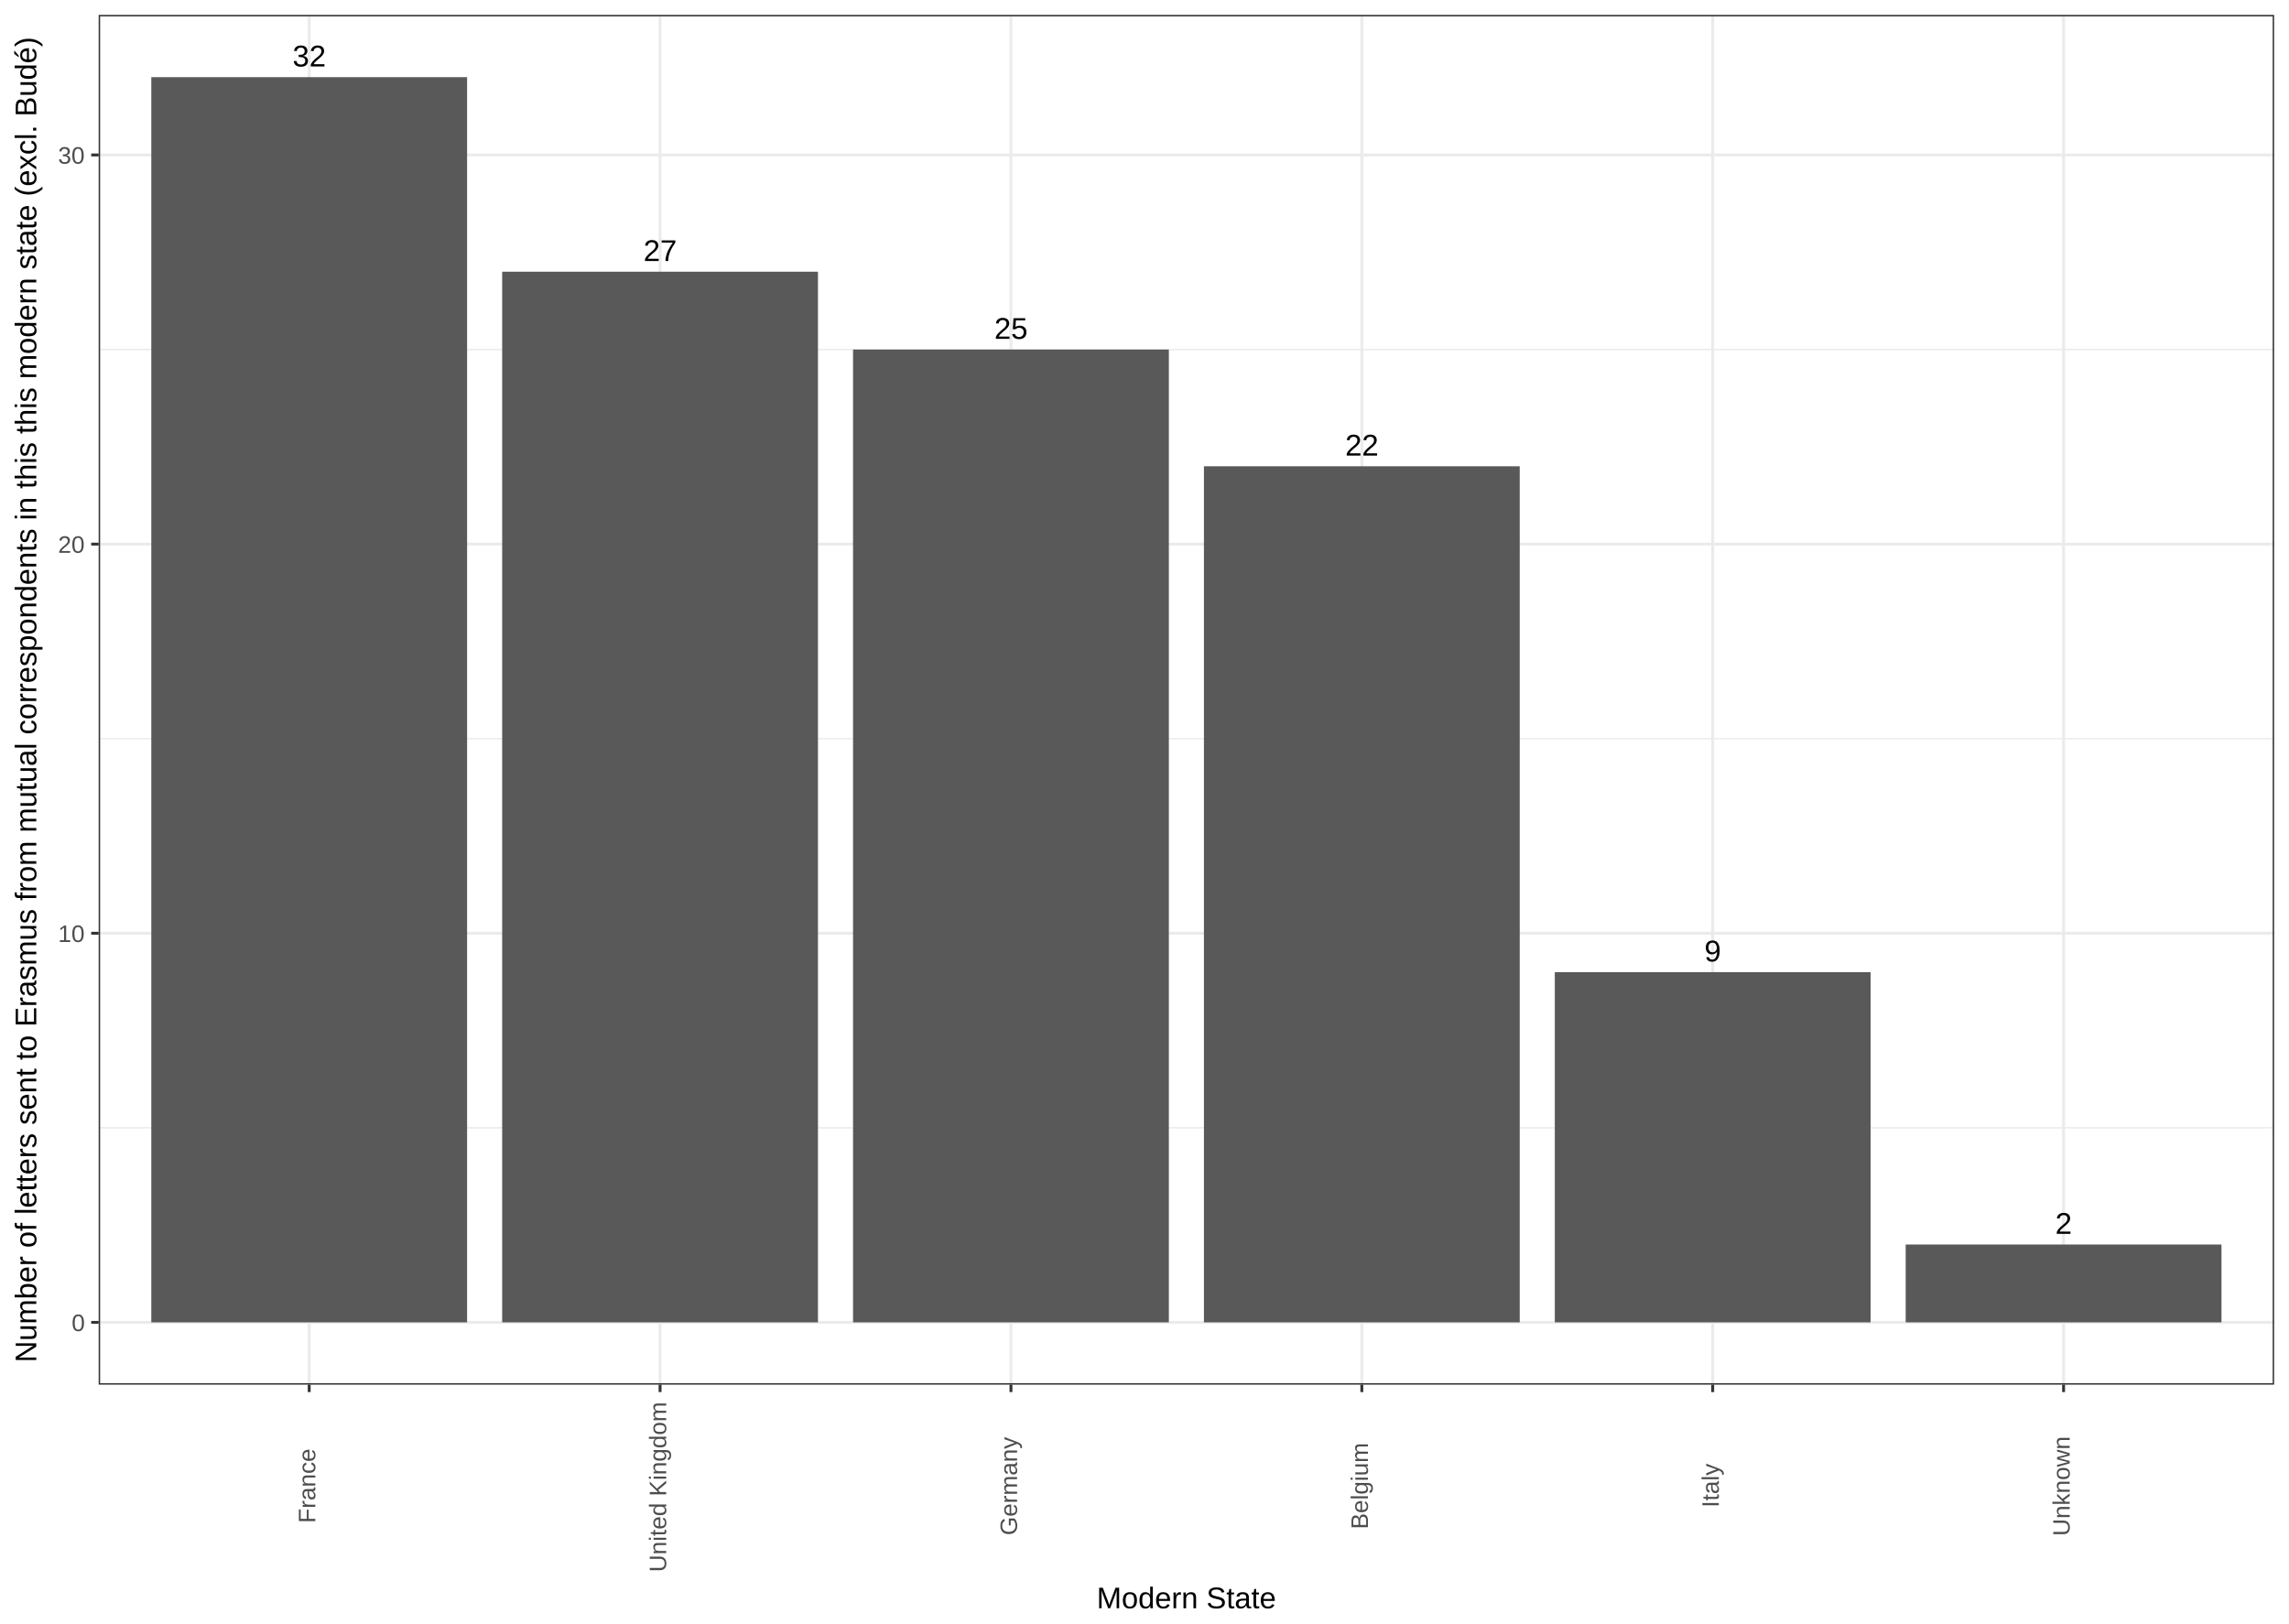
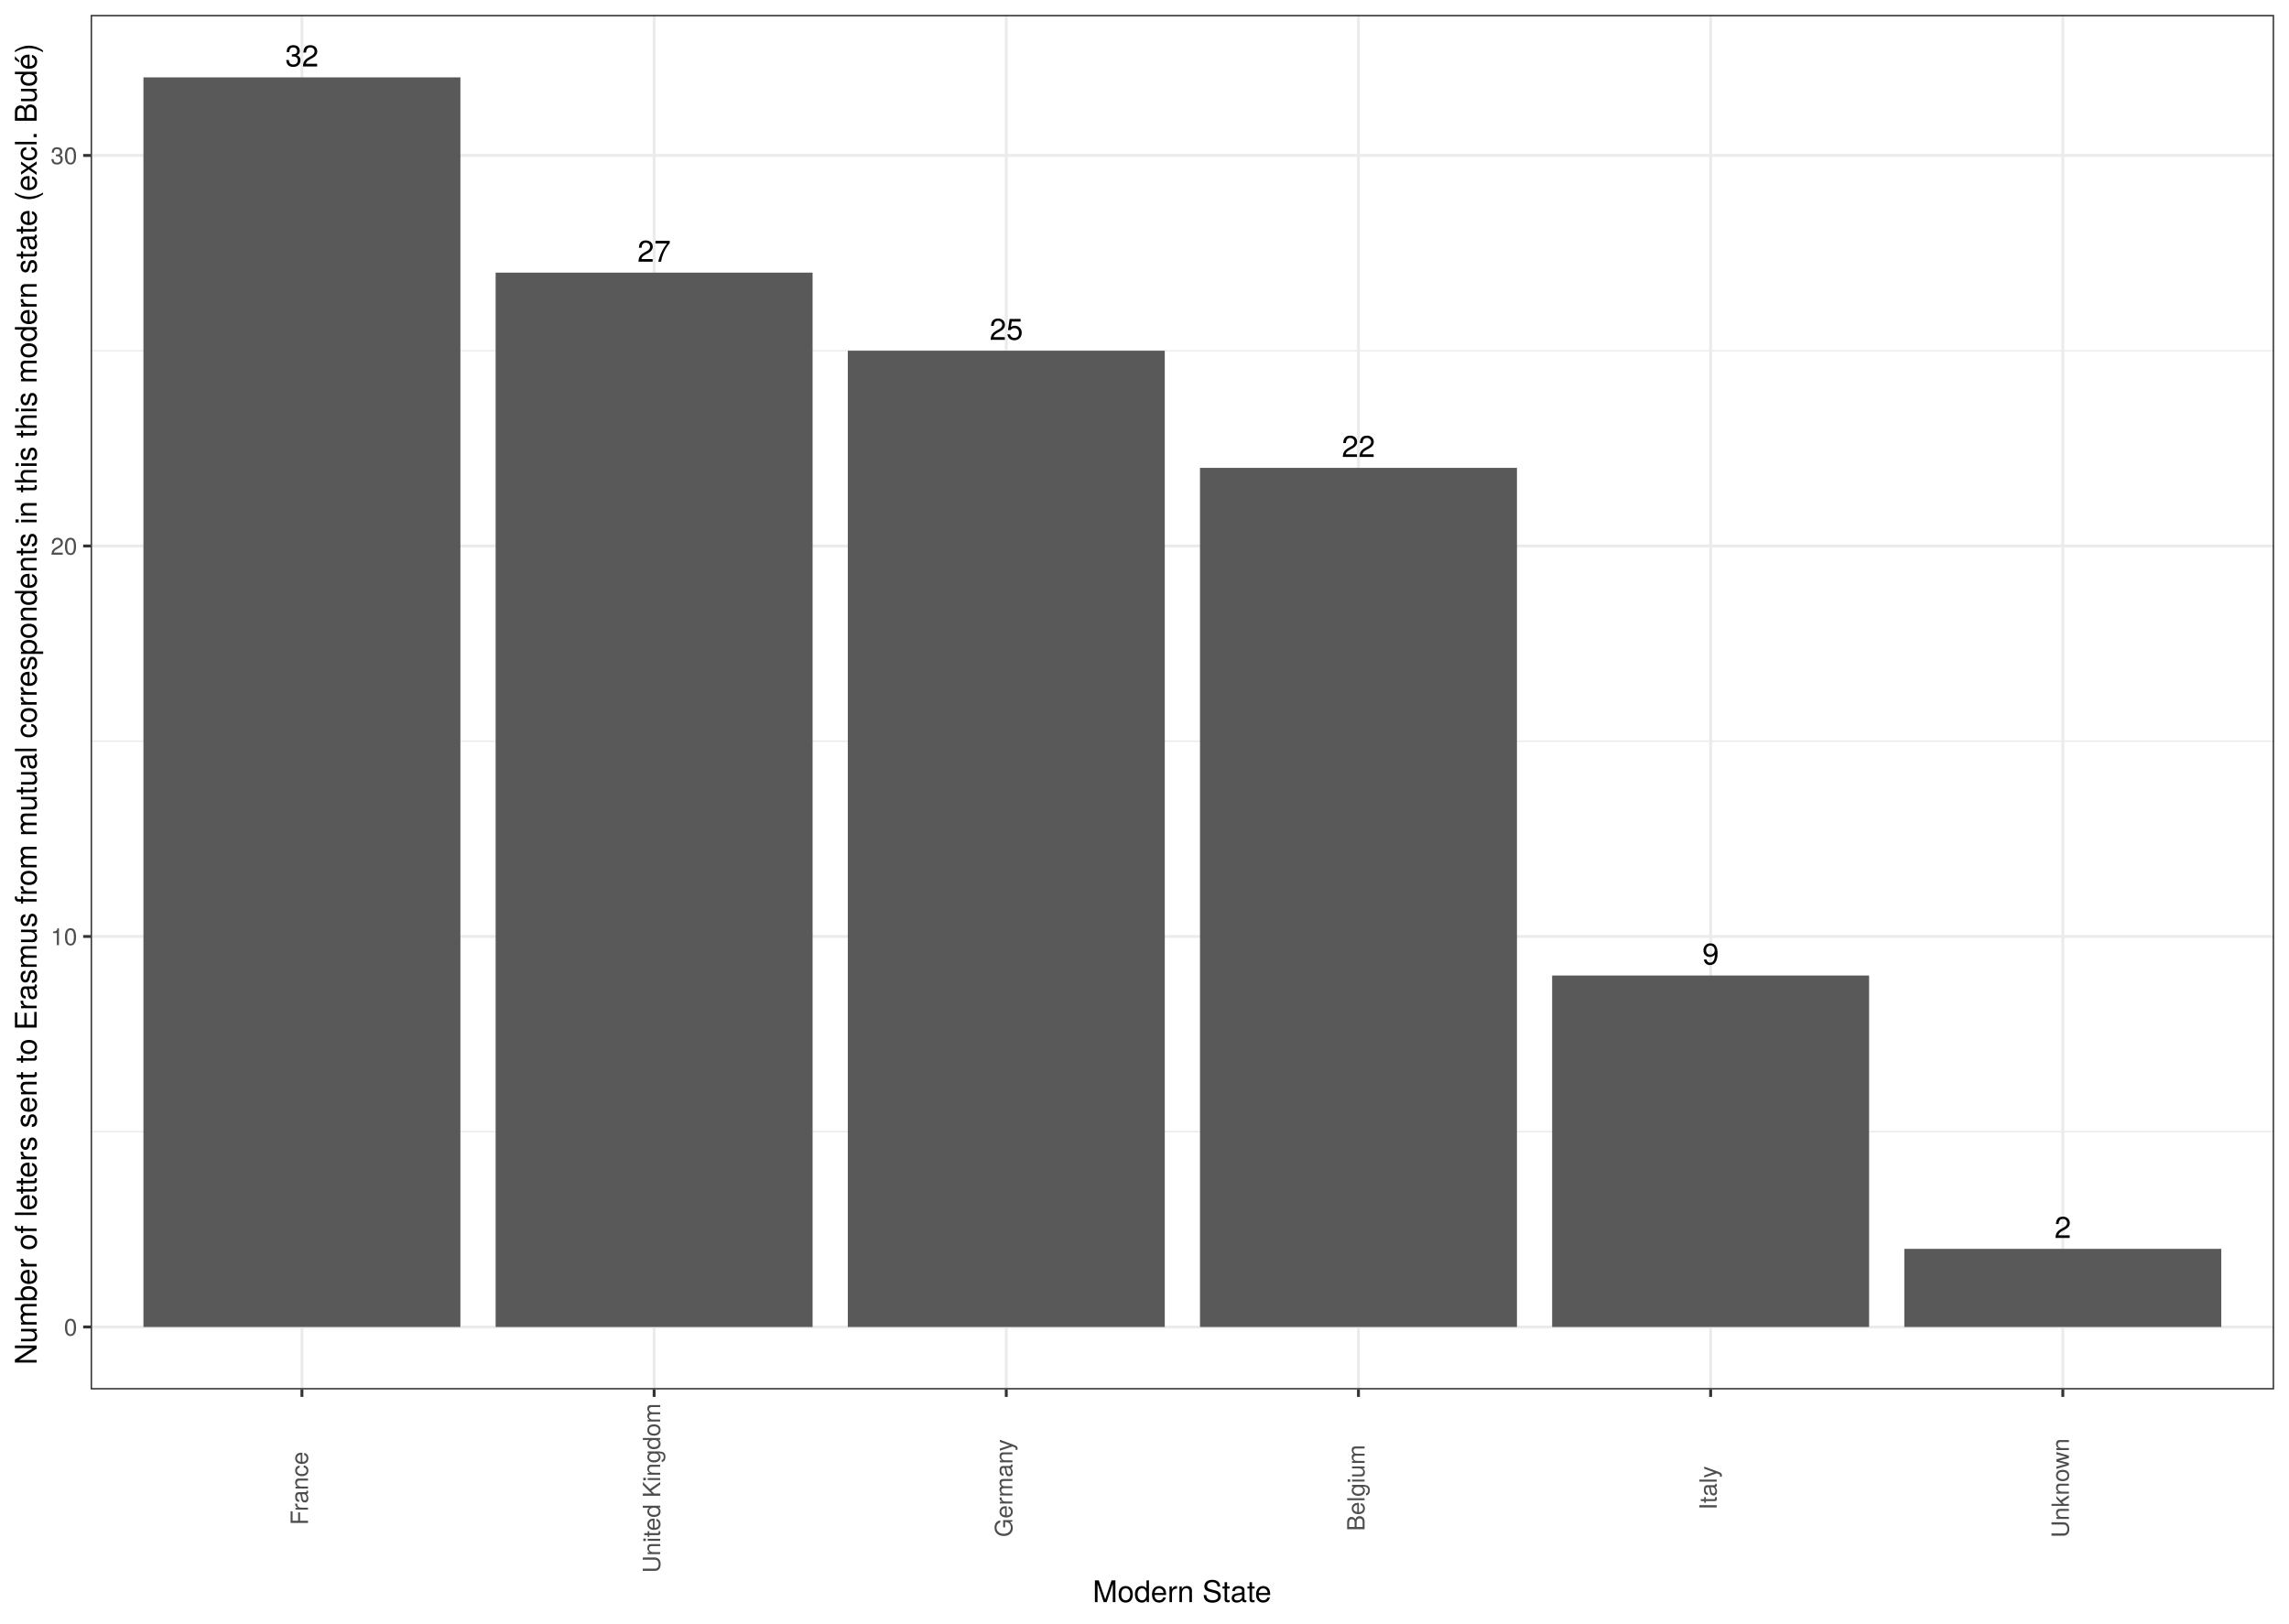
<svg xmlns="http://www.w3.org/2000/svg" viewBox="0 0 842.40 597.60">
  <defs>
    <style type="text/css">
-     line, polyline, path, rect, circle {
+     line, polyline, polygon, path, rect, circle {
      fill: none;
      stroke: #000000;
      stroke-linecap: round;
      stroke-linejoin: round;
      stroke-miterlimit: 10.00;
    }
  </style>
  </defs>
  <rect width="100%" height="100%" style="stroke: none; fill: #FFFFFF;" />
-   <rect x="0.00" y="-0.00" width="842.40" height="597.60" style="stroke-width: 1.07; stroke: #FFFFFF; fill: #FFFFFF;" />
+   <rect x="0.00" y="-0" width="842.40" height="597.60" style="stroke-width: 1.07; stroke: #FFFFFF; fill: #FFFFFF;" />
  <defs>
-     <clipPath id="cpMzYuMzA3NHw4MzYuOTIxfDUwOS42NTd8NS40Nzk0NQ==">
-       <rect x="36.31" y="5.48" width="800.61" height="504.18" />
+     <clipPath id="cpMzMuMzV8ODM2LjkyfDUxMS40M3w1LjQ4">
+       <rect x="33.35" y="5.48" width="803.57" height="505.95" />
    </clipPath>
  </defs>
-   <rect x="36.31" y="5.48" width="800.61" height="504.18" style="stroke-width: 1.07; stroke: none; fill: #FFFFFF;" clip-path="url(#cpMzYuMzA3NHw4MzYuOTIxfDUwOS42NTd8NS40Nzk0NQ==)" />
-   <polyline points="36.31,415.12 836.92,415.12 " style="stroke-width: 0.53; stroke: #EBEBEB; stroke-linecap: butt;" clip-path="url(#cpMzYuMzA3NHw4MzYuOTIxfDUwOS42NTd8NS40Nzk0NQ==)" />
-   <polyline points="36.31,271.89 836.92,271.89 " style="stroke-width: 0.53; stroke: #EBEBEB; stroke-linecap: butt;" clip-path="url(#cpMzYuMzA3NHw4MzYuOTIxfDUwOS42NTd8NS40Nzk0NQ==)" />
-   <polyline points="36.31,128.66 836.92,128.66 " style="stroke-width: 0.53; stroke: #EBEBEB; stroke-linecap: butt;" clip-path="url(#cpMzYuMzA3NHw4MzYuOTIxfDUwOS42NTd8NS40Nzk0NQ==)" />
-   <polyline points="36.31,486.74 836.92,486.74 " style="stroke-width: 1.07; stroke: #EBEBEB; stroke-linecap: butt;" clip-path="url(#cpMzYuMzA3NHw4MzYuOTIxfDUwOS42NTd8NS40Nzk0NQ==)" />
-   <polyline points="36.31,343.51 836.92,343.51 " style="stroke-width: 1.07; stroke: #EBEBEB; stroke-linecap: butt;" clip-path="url(#cpMzYuMzA3NHw4MzYuOTIxfDUwOS42NTd8NS40Nzk0NQ==)" />
-   <polyline points="36.31,200.28 836.92,200.28 " style="stroke-width: 1.07; stroke: #EBEBEB; stroke-linecap: butt;" clip-path="url(#cpMzYuMzA3NHw4MzYuOTIxfDUwOS42NTd8NS40Nzk0NQ==)" />
-   <polyline points="36.31,57.04 836.92,57.04 " style="stroke-width: 1.07; stroke: #EBEBEB; stroke-linecap: butt;" clip-path="url(#cpMzYuMzA3NHw4MzYuOTIxfDUwOS42NTd8NS40Nzk0NQ==)" />
-   <polyline points="113.79,509.66 113.79,5.48 " style="stroke-width: 1.07; stroke: #EBEBEB; stroke-linecap: butt;" clip-path="url(#cpMzYuMzA3NHw4MzYuOTIxfDUwOS42NTd8NS40Nzk0NQ==)" />
-   <polyline points="242.92,509.66 242.92,5.48 " style="stroke-width: 1.07; stroke: #EBEBEB; stroke-linecap: butt;" clip-path="url(#cpMzYuMzA3NHw4MzYuOTIxfDUwOS42NTd8NS40Nzk0NQ==)" />
-   <polyline points="372.05,509.66 372.05,5.48 " style="stroke-width: 1.07; stroke: #EBEBEB; stroke-linecap: butt;" clip-path="url(#cpMzYuMzA3NHw4MzYuOTIxfDUwOS42NTd8NS40Nzk0NQ==)" />
-   <polyline points="501.18,509.66 501.18,5.48 " style="stroke-width: 1.07; stroke: #EBEBEB; stroke-linecap: butt;" clip-path="url(#cpMzYuMzA3NHw4MzYuOTIxfDUwOS42NTd8NS40Nzk0NQ==)" />
-   <polyline points="630.31,509.66 630.31,5.48 " style="stroke-width: 1.07; stroke: #EBEBEB; stroke-linecap: butt;" clip-path="url(#cpMzYuMzA3NHw4MzYuOTIxfDUwOS42NTd8NS40Nzk0NQ==)" />
-   <polyline points="759.44,509.66 759.44,5.48 " style="stroke-width: 1.07; stroke: #EBEBEB; stroke-linecap: butt;" clip-path="url(#cpMzYuMzA3NHw4MzYuOTIxfDUwOS42NTd8NS40Nzk0NQ==)" />
-   <rect x="55.68" y="28.40" width="116.22" height="458.34" style="stroke-width: 1.07; stroke: none; stroke-linecap: butt; fill: #595959;" clip-path="url(#cpMzYuMzA3NHw4MzYuOTIxfDUwOS42NTd8NS40Nzk0NQ==)" />
-   <rect x="184.81" y="100.01" width="116.22" height="386.73" style="stroke-width: 1.07; stroke: none; stroke-linecap: butt; fill: #595959;" clip-path="url(#cpMzYuMzA3NHw4MzYuOTIxfDUwOS42NTd8NS40Nzk0NQ==)" />
-   <rect x="313.94" y="128.66" width="116.22" height="358.08" style="stroke-width: 1.07; stroke: none; stroke-linecap: butt; fill: #595959;" clip-path="url(#cpMzYuMzA3NHw4MzYuOTIxfDUwOS42NTd8NS40Nzk0NQ==)" />
-   <rect x="443.07" y="171.63" width="116.22" height="315.11" style="stroke-width: 1.07; stroke: none; stroke-linecap: butt; fill: #595959;" clip-path="url(#cpMzYuMzA3NHw4MzYuOTIxfDUwOS42NTd8NS40Nzk0NQ==)" />
-   <rect x="572.20" y="357.83" width="116.22" height="128.91" style="stroke-width: 1.07; stroke: none; stroke-linecap: butt; fill: #595959;" clip-path="url(#cpMzYuMzA3NHw4MzYuOTIxfDUwOS42NTd8NS40Nzk0NQ==)" />
-   <rect x="701.33" y="458.09" width="116.22" height="28.65" style="stroke-width: 1.07; stroke: none; stroke-linecap: butt; fill: #595959;" clip-path="url(#cpMzYuMzA3NHw4MzYuOTIxfDUwOS42NTd8NS40Nzk0NQ==)" />
-   <g clip-path="url(#cpMzYuMzA3NHw4MzYuOTIxfDUwOS42NTd8NS40Nzk0NQ==)">
-     <text x="107.67" y="24.46" style="font-size: 11.04px; font-family: Arial;" textLength="12.24px" lengthAdjust="spacingAndGlyphs">32</text>
+   <rect x="33.35" y="5.48" width="803.57" height="505.95" style="stroke-width: 1.07; stroke: none; fill: #FFFFFF;" clip-path="url(#cpMzMuMzV8ODM2LjkyfDUxMS40M3w1LjQ4)" />
+   <polyline points="33.35,416.56 836.92,416.56 " style="stroke-width: 0.53; stroke: #EBEBEB; stroke-linecap: butt;" clip-path="url(#cpMzMuMzV8ODM2LjkyfDUxMS40M3w1LjQ4)" />
+   <polyline points="33.35,272.83 836.92,272.83 " style="stroke-width: 0.53; stroke: #EBEBEB; stroke-linecap: butt;" clip-path="url(#cpMzMuMzV8ODM2LjkyfDUxMS40M3w1LjQ4)" />
+   <polyline points="33.35,129.09 836.92,129.09 " style="stroke-width: 0.53; stroke: #EBEBEB; stroke-linecap: butt;" clip-path="url(#cpMzMuMzV8ODM2LjkyfDUxMS40M3w1LjQ4)" />
+   <polyline points="33.35,488.43 836.92,488.43 " style="stroke-width: 1.07; stroke: #EBEBEB; stroke-linecap: butt;" clip-path="url(#cpMzMuMzV8ODM2LjkyfDUxMS40M3w1LjQ4)" />
+   <polyline points="33.35,344.70 836.92,344.70 " style="stroke-width: 1.07; stroke: #EBEBEB; stroke-linecap: butt;" clip-path="url(#cpMzMuMzV8ODM2LjkyfDUxMS40M3w1LjQ4)" />
+   <polyline points="33.35,200.96 836.92,200.96 " style="stroke-width: 1.07; stroke: #EBEBEB; stroke-linecap: butt;" clip-path="url(#cpMzMuMzV8ODM2LjkyfDUxMS40M3w1LjQ4)" />
+   <polyline points="33.35,57.22 836.92,57.22 " style="stroke-width: 1.07; stroke: #EBEBEB; stroke-linecap: butt;" clip-path="url(#cpMzMuMzV8ODM2LjkyfDUxMS40M3w1LjQ4)" />
+   <polyline points="111.12,511.43 111.12,5.48 " style="stroke-width: 1.07; stroke: #EBEBEB; stroke-linecap: butt;" clip-path="url(#cpMzMuMzV8ODM2LjkyfDUxMS40M3w1LjQ4)" />
+   <polyline points="240.73,511.43 240.73,5.48 " style="stroke-width: 1.07; stroke: #EBEBEB; stroke-linecap: butt;" clip-path="url(#cpMzMuMzV8ODM2LjkyfDUxMS40M3w1LjQ4)" />
+   <polyline points="370.33,511.43 370.33,5.48 " style="stroke-width: 1.07; stroke: #EBEBEB; stroke-linecap: butt;" clip-path="url(#cpMzMuMzV8ODM2LjkyfDUxMS40M3w1LjQ4)" />
+   <polyline points="499.94,511.43 499.94,5.48 " style="stroke-width: 1.07; stroke: #EBEBEB; stroke-linecap: butt;" clip-path="url(#cpMzMuMzV8ODM2LjkyfDUxMS40M3w1LjQ4)" />
+   <polyline points="629.55,511.43 629.55,5.48 " style="stroke-width: 1.07; stroke: #EBEBEB; stroke-linecap: butt;" clip-path="url(#cpMzMuMzV8ODM2LjkyfDUxMS40M3w1LjQ4)" />
+   <polyline points="759.16,511.43 759.16,5.48 " style="stroke-width: 1.07; stroke: #EBEBEB; stroke-linecap: butt;" clip-path="url(#cpMzMuMzV8ODM2LjkyfDUxMS40M3w1LjQ4)" />
+   <rect x="52.79" y="28.48" width="116.65" height="459.95" style="stroke-width: 1.07; stroke: none; stroke-linecap: square; stroke-linejoin: miter; fill: #595959;" clip-path="url(#cpMzMuMzV8ODM2LjkyfDUxMS40M3w1LjQ4)" />
+   <rect x="182.40" y="100.35" width="116.65" height="388.09" style="stroke-width: 1.07; stroke: none; stroke-linecap: square; stroke-linejoin: miter; fill: #595959;" clip-path="url(#cpMzMuMzV8ODM2LjkyfDUxMS40M3w1LjQ4)" />
+   <rect x="312.01" y="129.09" width="116.65" height="359.34" style="stroke-width: 1.07; stroke: none; stroke-linecap: square; stroke-linejoin: miter; fill: #595959;" clip-path="url(#cpMzMuMzV8ODM2LjkyfDUxMS40M3w1LjQ4)" />
+   <rect x="441.62" y="172.21" width="116.65" height="316.22" style="stroke-width: 1.07; stroke: none; stroke-linecap: square; stroke-linejoin: miter; fill: #595959;" clip-path="url(#cpMzMuMzV8ODM2LjkyfDUxMS40M3w1LjQ4)" />
+   <rect x="571.22" y="359.07" width="116.65" height="129.36" style="stroke-width: 1.07; stroke: none; stroke-linecap: square; stroke-linejoin: miter; fill: #595959;" clip-path="url(#cpMzMuMzV8ODM2LjkyfDUxMS40M3w1LjQ4)" />
+   <rect x="700.83" y="459.68" width="116.65" height="28.75" style="stroke-width: 1.07; stroke: none; stroke-linecap: square; stroke-linejoin: miter; fill: #595959;" clip-path="url(#cpMzMuMzV8ODM2LjkyfDUxMS40M3w1LjQ4)" />
+   <g clip-path="url(#cpMzMuMzV8ODM2LjkyfDUxMS40M3w1LjQ4)">
+     <text x="104.98" y="24.45" style="font-size: 11.04px; font-family: TeX Gyre Heros;" textLength="12.28px" lengthAdjust="spacingAndGlyphs">32</text>
  </g>
-   <g clip-path="url(#cpMzYuMzA3NHw4MzYuOTIxfDUwOS42NTd8NS40Nzk0NQ==)">
-     <text x="236.80" y="96.08" style="font-size: 11.04px; font-family: Arial;" textLength="12.24px" lengthAdjust="spacingAndGlyphs">27</text>
+   <g clip-path="url(#cpMzMuMzV8ODM2LjkyfDUxMS40M3w1LjQ4)">
+     <text x="234.59" y="96.32" style="font-size: 11.04px; font-family: TeX Gyre Heros;" textLength="12.28px" lengthAdjust="spacingAndGlyphs">27</text>
  </g>
-   <g clip-path="url(#cpMzYuMzA3NHw4MzYuOTIxfDUwOS42NTd8NS40Nzk0NQ==)">
-     <text x="365.93" y="124.72" style="font-size: 11.04px; font-family: Arial;" textLength="12.24px" lengthAdjust="spacingAndGlyphs">25</text>
+   <g clip-path="url(#cpMzMuMzV8ODM2LjkyfDUxMS40M3w1LjQ4)">
+     <text x="364.20" y="125.07" style="font-size: 11.04px; font-family: TeX Gyre Heros;" textLength="12.28px" lengthAdjust="spacingAndGlyphs">25</text>
  </g>
-   <g clip-path="url(#cpMzYuMzA3NHw4MzYuOTIxfDUwOS42NTd8NS40Nzk0NQ==)">
-     <text x="495.06" y="167.69" style="font-size: 11.04px; font-family: Arial;" textLength="12.24px" lengthAdjust="spacingAndGlyphs">22</text>
+   <g clip-path="url(#cpMzMuMzV8ODM2LjkyfDUxMS40M3w1LjQ4)">
+     <text x="493.80" y="168.19" style="font-size: 11.04px; font-family: TeX Gyre Heros;" textLength="12.28px" lengthAdjust="spacingAndGlyphs">22</text>
  </g>
-   <g clip-path="url(#cpMzYuMzA3NHw4MzYuOTIxfDUwOS42NTd8NS40Nzk0NQ==)">
-     <text x="627.25" y="353.89" style="font-size: 11.04px; font-family: Arial;" textLength="6.12px" lengthAdjust="spacingAndGlyphs">9</text>
+   <g clip-path="url(#cpMzMuMzV8ODM2LjkyfDUxMS40M3w1LjQ4)">
+     <text x="626.48" y="355.05" style="font-size: 11.04px; font-family: TeX Gyre Heros;" textLength="6.14px" lengthAdjust="spacingAndGlyphs">9</text>
  </g>
-   <g clip-path="url(#cpMzYuMzA3NHw4MzYuOTIxfDUwOS42NTd8NS40Nzk0NQ==)">
-     <text x="756.38" y="454.16" style="font-size: 11.04px; font-family: Arial;" textLength="6.12px" lengthAdjust="spacingAndGlyphs">2</text>
+   <g clip-path="url(#cpMzMuMzV8ODM2LjkyfDUxMS40M3w1LjQ4)">
+     <text x="756.09" y="455.66" style="font-size: 11.04px; font-family: TeX Gyre Heros;" textLength="6.14px" lengthAdjust="spacingAndGlyphs">2</text>
  </g>
-   <rect x="36.31" y="5.48" width="800.61" height="504.18" style="stroke-width: 1.07; stroke: #333333;" clip-path="url(#cpMzYuMzA3NHw4MzYuOTIxfDUwOS42NTd8NS40Nzk0NQ==)" />
+   <rect x="33.35" y="5.48" width="803.57" height="505.95" style="stroke-width: 1.07; stroke: #333333;" clip-path="url(#cpMzMuMzV8ODM2LjkyfDUxMS40M3w1LjQ4)" />
  <defs>
-     <clipPath id="cpMHw4NDIuNHw1OTcuNnww">
+     <clipPath id="cpMC4wMHw4NDIuNDB8NTk3LjYwfDAuMDA=">
      <rect x="0.00" y="0.00" width="842.40" height="597.60" />
    </clipPath>
  </defs>
-   <g clip-path="url(#cpMHw4NDIuNHw1OTcuNnww)">
-     <text x="26.37" y="489.96" style="font-size: 8.80px; fill: #4D4D4D; font-family: Arial;" textLength="5.01px" lengthAdjust="spacingAndGlyphs">0</text>
+   <g clip-path="url(#cpMC4wMHw4NDIuNDB8NTk3LjYwfDAuMDA=)">
+     <text x="23.53" y="491.64" style="font-size: 8.80px; fill: #4D4D4D; font-family: TeX Gyre Heros;" textLength="4.89px" lengthAdjust="spacingAndGlyphs">0</text>
  </g>
-   <g clip-path="url(#cpMHw4NDIuNHw1OTcuNnww)">
-     <text x="21.37" y="346.73" style="font-size: 8.80px; fill: #4D4D4D; font-family: Arial;" textLength="10.01px" lengthAdjust="spacingAndGlyphs">10</text>
+   <g clip-path="url(#cpMC4wMHw4NDIuNDB8NTk3LjYwfDAuMDA=)">
+     <text x="18.64" y="347.90" style="font-size: 8.80px; fill: #4D4D4D; font-family: TeX Gyre Heros;" textLength="9.79px" lengthAdjust="spacingAndGlyphs">10</text>
  </g>
-   <g clip-path="url(#cpMHw4NDIuNHw1OTcuNnww)">
-     <text x="21.37" y="203.49" style="font-size: 8.80px; fill: #4D4D4D; font-family: Arial;" textLength="10.01px" lengthAdjust="spacingAndGlyphs">20</text>
+   <g clip-path="url(#cpMC4wMHw4NDIuNDB8NTk3LjYwfDAuMDA=)">
+     <text x="18.64" y="204.17" style="font-size: 8.80px; fill: #4D4D4D; font-family: TeX Gyre Heros;" textLength="9.79px" lengthAdjust="spacingAndGlyphs">20</text>
  </g>
-   <g clip-path="url(#cpMHw4NDIuNHw1OTcuNnww)">
-     <text x="21.37" y="60.26" style="font-size: 8.80px; fill: #4D4D4D; font-family: Arial;" textLength="10.01px" lengthAdjust="spacingAndGlyphs">30</text>
+   <g clip-path="url(#cpMC4wMHw4NDIuNDB8NTk3LjYwfDAuMDA=)">
+     <text x="18.64" y="60.43" style="font-size: 8.80px; fill: #4D4D4D; font-family: TeX Gyre Heros;" textLength="9.79px" lengthAdjust="spacingAndGlyphs">30</text>
  </g>
-   <polyline points="33.57,486.74 36.31,486.74 " style="stroke-width: 1.07; stroke: #333333; stroke-linecap: butt;" clip-path="url(#cpMHw4NDIuNHw1OTcuNnww)" />
-   <polyline points="33.57,343.51 36.31,343.51 " style="stroke-width: 1.07; stroke: #333333; stroke-linecap: butt;" clip-path="url(#cpMHw4NDIuNHw1OTcuNnww)" />
-   <polyline points="33.57,200.28 36.31,200.28 " style="stroke-width: 1.07; stroke: #333333; stroke-linecap: butt;" clip-path="url(#cpMHw4NDIuNHw1OTcuNnww)" />
-   <polyline points="33.57,57.04 36.31,57.04 " style="stroke-width: 1.07; stroke: #333333; stroke-linecap: butt;" clip-path="url(#cpMHw4NDIuNHw1OTcuNnww)" />
-   <polyline points="113.79,512.40 113.79,509.66 " style="stroke-width: 1.07; stroke: #333333; stroke-linecap: butt;" clip-path="url(#cpMHw4NDIuNHw1OTcuNnww)" />
-   <polyline points="242.92,512.40 242.92,509.66 " style="stroke-width: 1.07; stroke: #333333; stroke-linecap: butt;" clip-path="url(#cpMHw4NDIuNHw1OTcuNnww)" />
-   <polyline points="372.05,512.40 372.05,509.66 " style="stroke-width: 1.07; stroke: #333333; stroke-linecap: butt;" clip-path="url(#cpMHw4NDIuNHw1OTcuNnww)" />
-   <polyline points="501.18,512.40 501.18,509.66 " style="stroke-width: 1.07; stroke: #333333; stroke-linecap: butt;" clip-path="url(#cpMHw4NDIuNHw1OTcuNnww)" />
-   <polyline points="630.31,512.40 630.31,509.66 " style="stroke-width: 1.07; stroke: #333333; stroke-linecap: butt;" clip-path="url(#cpMHw4NDIuNHw1OTcuNnww)" />
-   <polyline points="759.44,512.40 759.44,509.66 " style="stroke-width: 1.07; stroke: #333333; stroke-linecap: butt;" clip-path="url(#cpMHw4NDIuNHw1OTcuNnww)" />
-   <g clip-path="url(#cpMHw4NDIuNHw1OTcuNnww)">
-     <text transform="translate(116.04,560.61) rotate(-90)" style="font-size: 8.80px; fill: #4D4D4D; font-family: Arial;" textLength="28.01px" lengthAdjust="spacingAndGlyphs">France</text>
+   <polyline points="30.61,488.43 33.35,488.43 " style="stroke-width: 1.07; stroke: #333333; stroke-linecap: butt;" clip-path="url(#cpMC4wMHw4NDIuNDB8NTk3LjYwfDAuMDA=)" />
+   <polyline points="30.61,344.70 33.35,344.70 " style="stroke-width: 1.07; stroke: #333333; stroke-linecap: butt;" clip-path="url(#cpMC4wMHw4NDIuNDB8NTk3LjYwfDAuMDA=)" />
+   <polyline points="30.61,200.96 33.35,200.96 " style="stroke-width: 1.07; stroke: #333333; stroke-linecap: butt;" clip-path="url(#cpMC4wMHw4NDIuNDB8NTk3LjYwfDAuMDA=)" />
+   <polyline points="30.61,57.22 33.35,57.22 " style="stroke-width: 1.07; stroke: #333333; stroke-linecap: butt;" clip-path="url(#cpMC4wMHw4NDIuNDB8NTk3LjYwfDAuMDA=)" />
+   <polyline points="111.12,514.17 111.12,511.43 " style="stroke-width: 1.07; stroke: #333333; stroke-linecap: butt;" clip-path="url(#cpMC4wMHw4NDIuNDB8NTk3LjYwfDAuMDA=)" />
+   <polyline points="240.73,514.17 240.73,511.43 " style="stroke-width: 1.07; stroke: #333333; stroke-linecap: butt;" clip-path="url(#cpMC4wMHw4NDIuNDB8NTk3LjYwfDAuMDA=)" />
+   <polyline points="370.33,514.17 370.33,511.43 " style="stroke-width: 1.07; stroke: #333333; stroke-linecap: butt;" clip-path="url(#cpMC4wMHw4NDIuNDB8NTk3LjYwfDAuMDA=)" />
+   <polyline points="499.94,514.17 499.94,511.43 " style="stroke-width: 1.07; stroke: #333333; stroke-linecap: butt;" clip-path="url(#cpMC4wMHw4NDIuNDB8NTk3LjYwfDAuMDA=)" />
+   <polyline points="629.55,514.17 629.55,511.43 " style="stroke-width: 1.07; stroke: #333333; stroke-linecap: butt;" clip-path="url(#cpMC4wMHw4NDIuNDB8NTk3LjYwfDAuMDA=)" />
+   <polyline points="759.16,514.17 759.16,511.43 " style="stroke-width: 1.07; stroke: #333333; stroke-linecap: butt;" clip-path="url(#cpMC4wMHw4NDIuNDB8NTk3LjYwfDAuMDA=)" />
+   <g clip-path="url(#cpMC4wMHw4NDIuNDB8NTk3LjYwfDAuMDA=)">
+     <text transform="translate(113.36,561.36) rotate(-90)" style="font-size: 8.80px; fill: #4D4D4D; font-family: TeX Gyre Heros;" textLength="27.39px" lengthAdjust="spacingAndGlyphs">France</text>
  </g>
-   <g clip-path="url(#cpMHw4NDIuNHw1OTcuNnww)">
-     <text transform="translate(245.17,578.63) rotate(-90)" style="font-size: 8.80px; fill: #4D4D4D; font-family: Arial;" textLength="64.04px" lengthAdjust="spacingAndGlyphs">United Kingdom</text>
+   <g clip-path="url(#cpMC4wMHw4NDIuNDB8NTk3LjYwfDAuMDA=)">
+     <text transform="translate(242.97,578.96) rotate(-90)" style="font-size: 8.80px; fill: #4D4D4D; font-family: TeX Gyre Heros;" textLength="62.60px" lengthAdjust="spacingAndGlyphs">United Kingdom</text>
  </g>
-   <g clip-path="url(#cpMHw4NDIuNHw1OTcuNnww)">
-     <text transform="translate(374.30,565.11) rotate(-90)" style="font-size: 8.80px; fill: #4D4D4D; font-family: Arial;" textLength="37.01px" lengthAdjust="spacingAndGlyphs">Germany</text>
+   <g clip-path="url(#cpMC4wMHw4NDIuNDB8NTk3LjYwfDAuMDA=)">
+     <text transform="translate(372.58,565.76) rotate(-90)" style="font-size: 8.80px; fill: #4D4D4D; font-family: TeX Gyre Heros;" textLength="36.19px" lengthAdjust="spacingAndGlyphs">Germany</text>
  </g>
-   <g clip-path="url(#cpMHw4NDIuNHw1OTcuNnww)">
-     <text transform="translate(503.43,562.86) rotate(-90)" style="font-size: 8.80px; fill: #4D4D4D; font-family: Arial;" textLength="32.52px" lengthAdjust="spacingAndGlyphs">Belgium</text>
+   <g clip-path="url(#cpMC4wMHw4NDIuNDB8NTk3LjYwfDAuMDA=)">
+     <text transform="translate(502.19,563.56) rotate(-90)" style="font-size: 8.80px; fill: #4D4D4D; font-family: TeX Gyre Heros;" textLength="31.79px" lengthAdjust="spacingAndGlyphs">Belgium</text>
  </g>
-   <g clip-path="url(#cpMHw4NDIuNHw1OTcuNnww)">
-     <text transform="translate(632.56,554.86) rotate(-90)" style="font-size: 8.80px; fill: #4D4D4D; font-family: Arial;" textLength="16.51px" lengthAdjust="spacingAndGlyphs">Italy</text>
+   <g clip-path="url(#cpMC4wMHw4NDIuNDB8NTk3LjYwfDAuMDA=)">
+     <text transform="translate(631.79,555.73) rotate(-90)" style="font-size: 8.80px; fill: #4D4D4D; font-family: TeX Gyre Heros;" textLength="16.14px" lengthAdjust="spacingAndGlyphs">Italy</text>
  </g>
-   <g clip-path="url(#cpMHw4NDIuNHw1OTcuNnww)">
-     <text transform="translate(761.69,565.37) rotate(-90)" style="font-size: 8.80px; fill: #4D4D4D; font-family: Arial;" textLength="37.52px" lengthAdjust="spacingAndGlyphs">Unknown</text>
+   <g clip-path="url(#cpMC4wMHw4NDIuNDB8NTk3LjYwfDAuMDA=)">
+     <text transform="translate(761.40,566.00) rotate(-90)" style="font-size: 8.80px; fill: #4D4D4D; font-family: TeX Gyre Heros;" textLength="36.68px" lengthAdjust="spacingAndGlyphs">Unknown</text>
  </g>
-   <g clip-path="url(#cpMHw4NDIuNHw1OTcuNnww)">
-     <text x="403.60" y="591.98" style="font-size: 11.00px; font-family: Arial;" textLength="66.04px" lengthAdjust="spacingAndGlyphs">Modern State</text>
+   <g clip-path="url(#cpMC4wMHw4NDIuNDB8NTk3LjYwfDAuMDA=)">
+     <text x="402.12" y="589.72" style="font-size: 11.00px; font-family: TeX Gyre Heros;" textLength="66.03px" lengthAdjust="spacingAndGlyphs">Modern State</text>
  </g>
-   <g clip-path="url(#cpMHw4NDIuNHw1OTcuNnww)">
-     <text transform="translate(13.35,501.50) rotate(-90)" style="font-size: 11.00px; font-family: Arial;" textLength="487.87px" lengthAdjust="spacingAndGlyphs">Number of letters sent to Erasmus from mutual correspondents in this this modern state (excl. Budé)</text>
+   <g clip-path="url(#cpMC4wMHw4NDIuNDB8NTk3LjYwfDAuMDA=)">
+     <text transform="translate(13.50,502.38) rotate(-90)" style="font-size: 11.00px; font-family: TeX Gyre Heros;" textLength="487.85px" lengthAdjust="spacingAndGlyphs">Number of letters sent to Erasmus from mutual correspondents in this this modern state (excl. Budé)</text>
  </g>
</svg>
